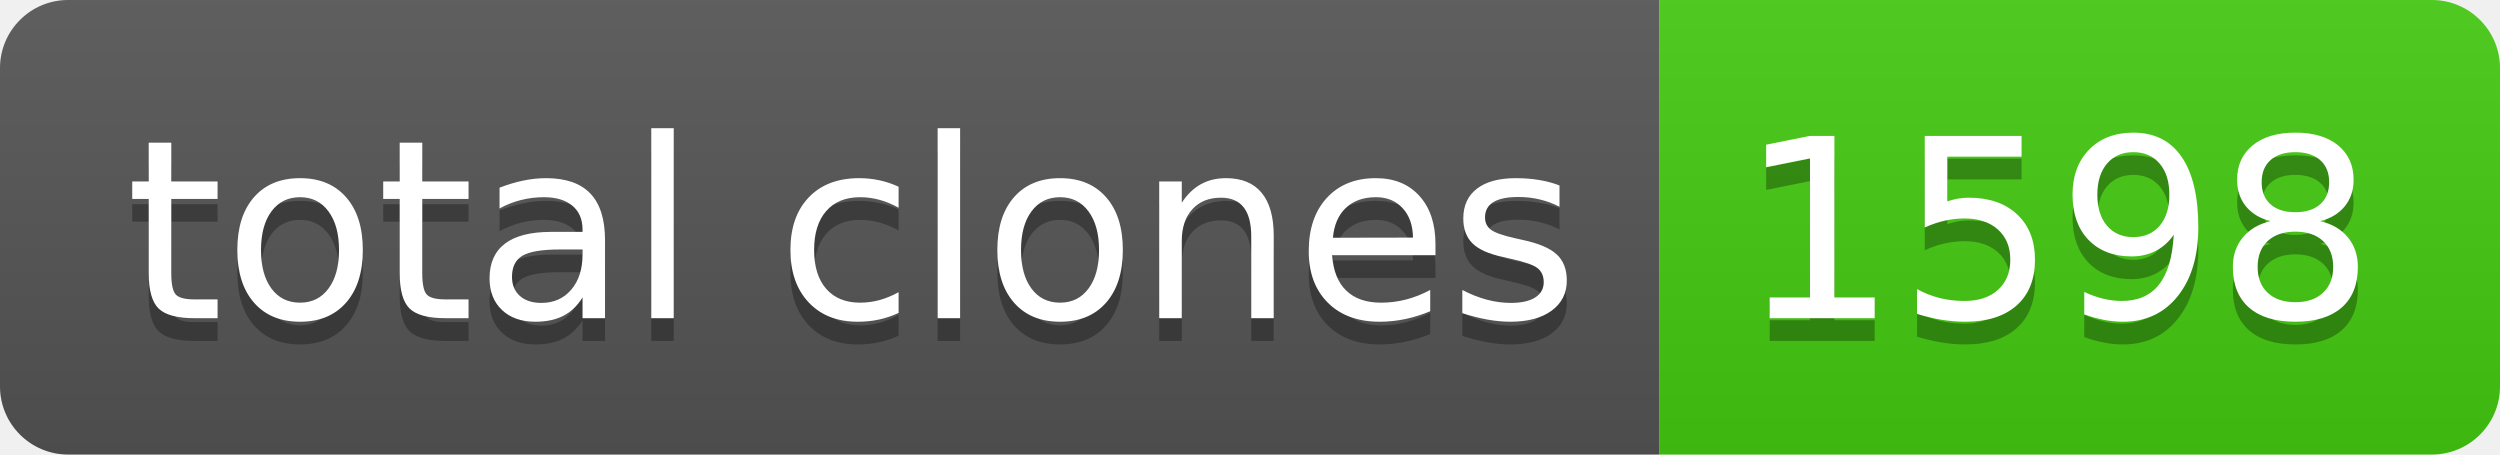
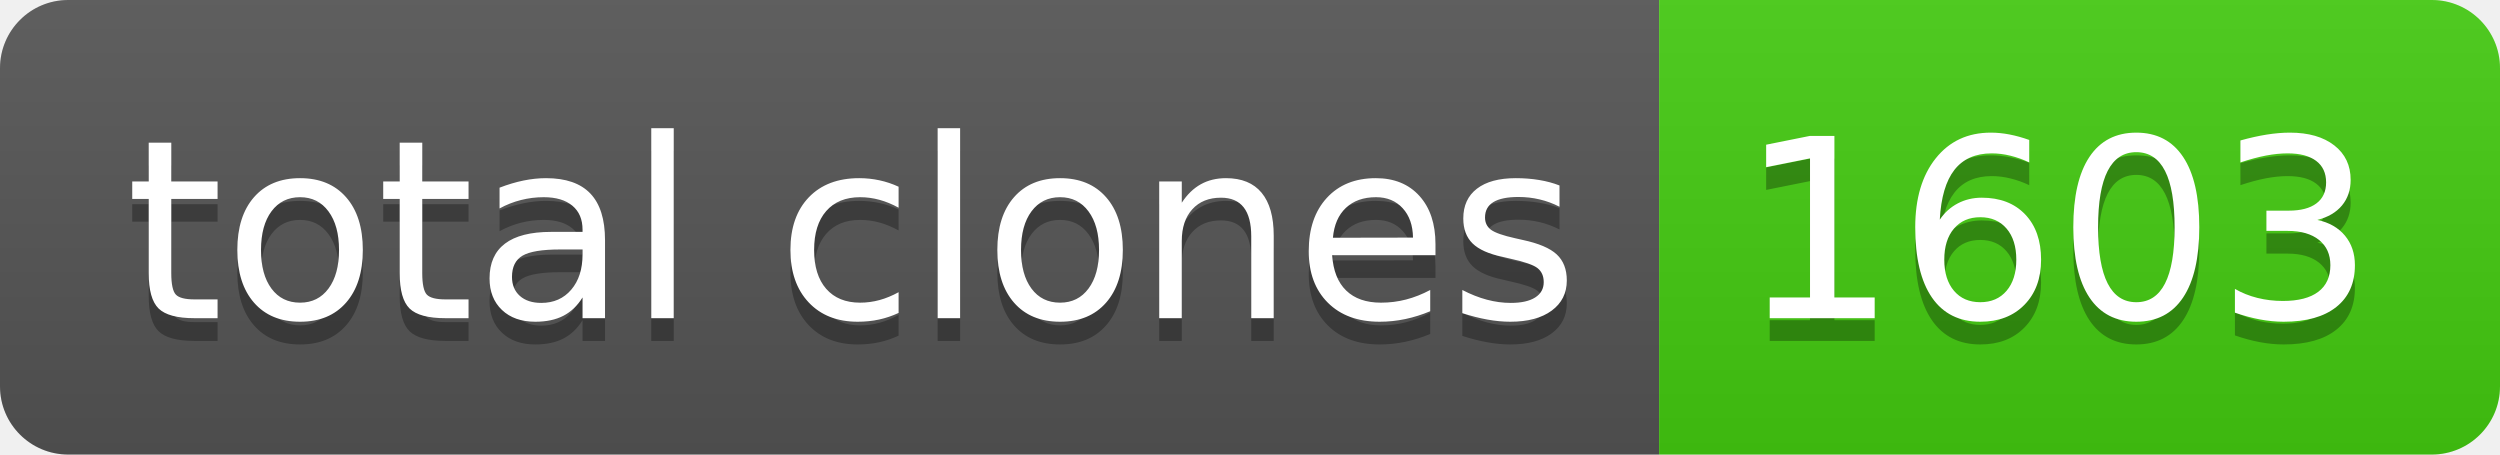
- <svg xmlns="http://www.w3.org/2000/svg" width="110" height="20" role="img" aria-label="total clones: 1598">
+ <svg xmlns="http://www.w3.org/2000/svg" width="110" height="20" role="img" aria-label="total clones: 1603">
  <linearGradient id="s" x2="0" y2="100%">
    <stop offset="0" stop-color="#bbb" stop-opacity=".1" />
    <stop offset="1" stop-opacity=".1" />
  </linearGradient>
  <clipPath id="r">
    <rect width="110" height="20" rx="3" fill="#fff" />
  </clipPath>
  <g clip-path="url(#r)">
    <rect width="73" height="20" fill="#555" />
    <rect x="73" width="37" height="20" fill="#4c1" />
    <rect width="110" height="20" fill="url(#s)" />
  </g>
  <g fill="#fff" text-anchor="middle" font-family="Verdana,Geneva,DejaVu Sans,sans-serif" text-rendering="geometricPrecision" font-size="110">
    <text aria-hidden="true" x="375" y="150" fill="#010101" fill-opacity=".3" transform="scale(.1)" textLength="630">total clones</text>
    <text x="375" y="140" transform="scale(.1)" fill="#fff" textLength="630">total clones</text>
-     <text aria-hidden="true" x="905" y="150" fill="#010101" fill-opacity=".3" transform="scale(.1)" textLength="270">1598</text>
-     <text x="905" y="140" transform="scale(.1)" fill="#fff" textLength="270">1598</text>
+     <text aria-hidden="true" x="905" y="150" fill="#010101" fill-opacity=".3" transform="scale(.1)" textLength="270">1603</text>
+     <text x="905" y="140" transform="scale(.1)" fill="#fff" textLength="270">1603</text>
  </g>
</svg>
